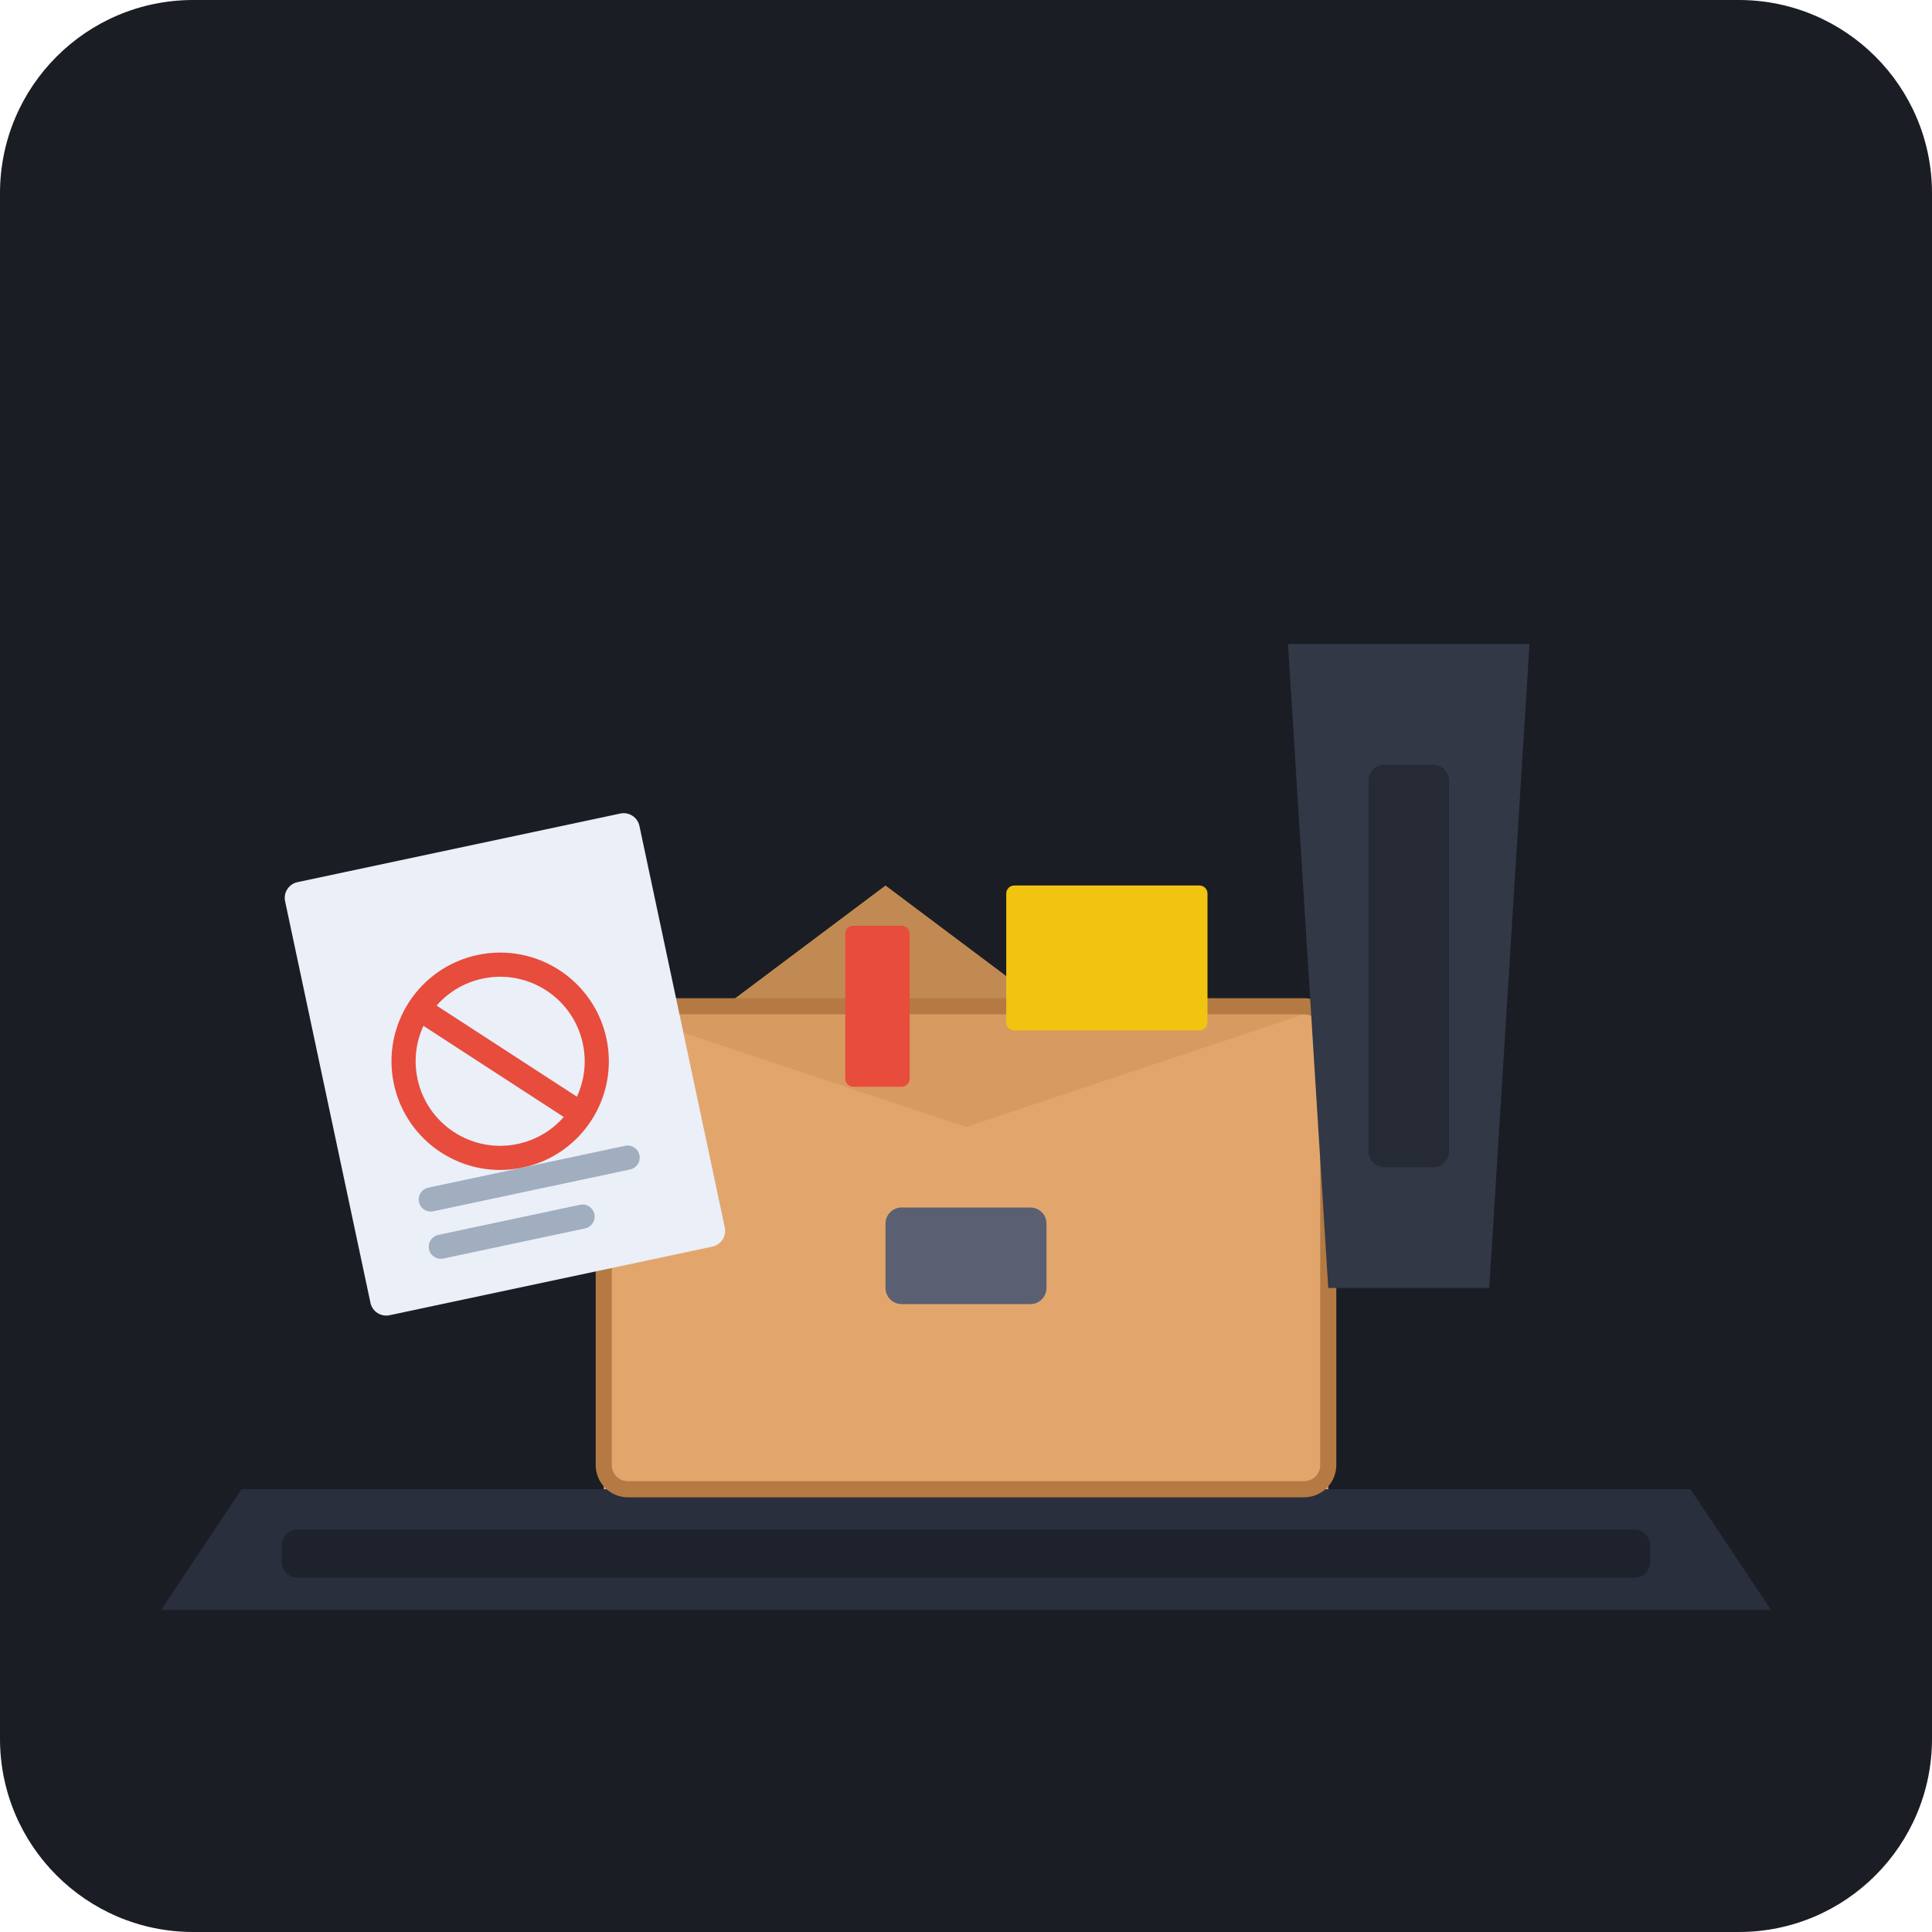
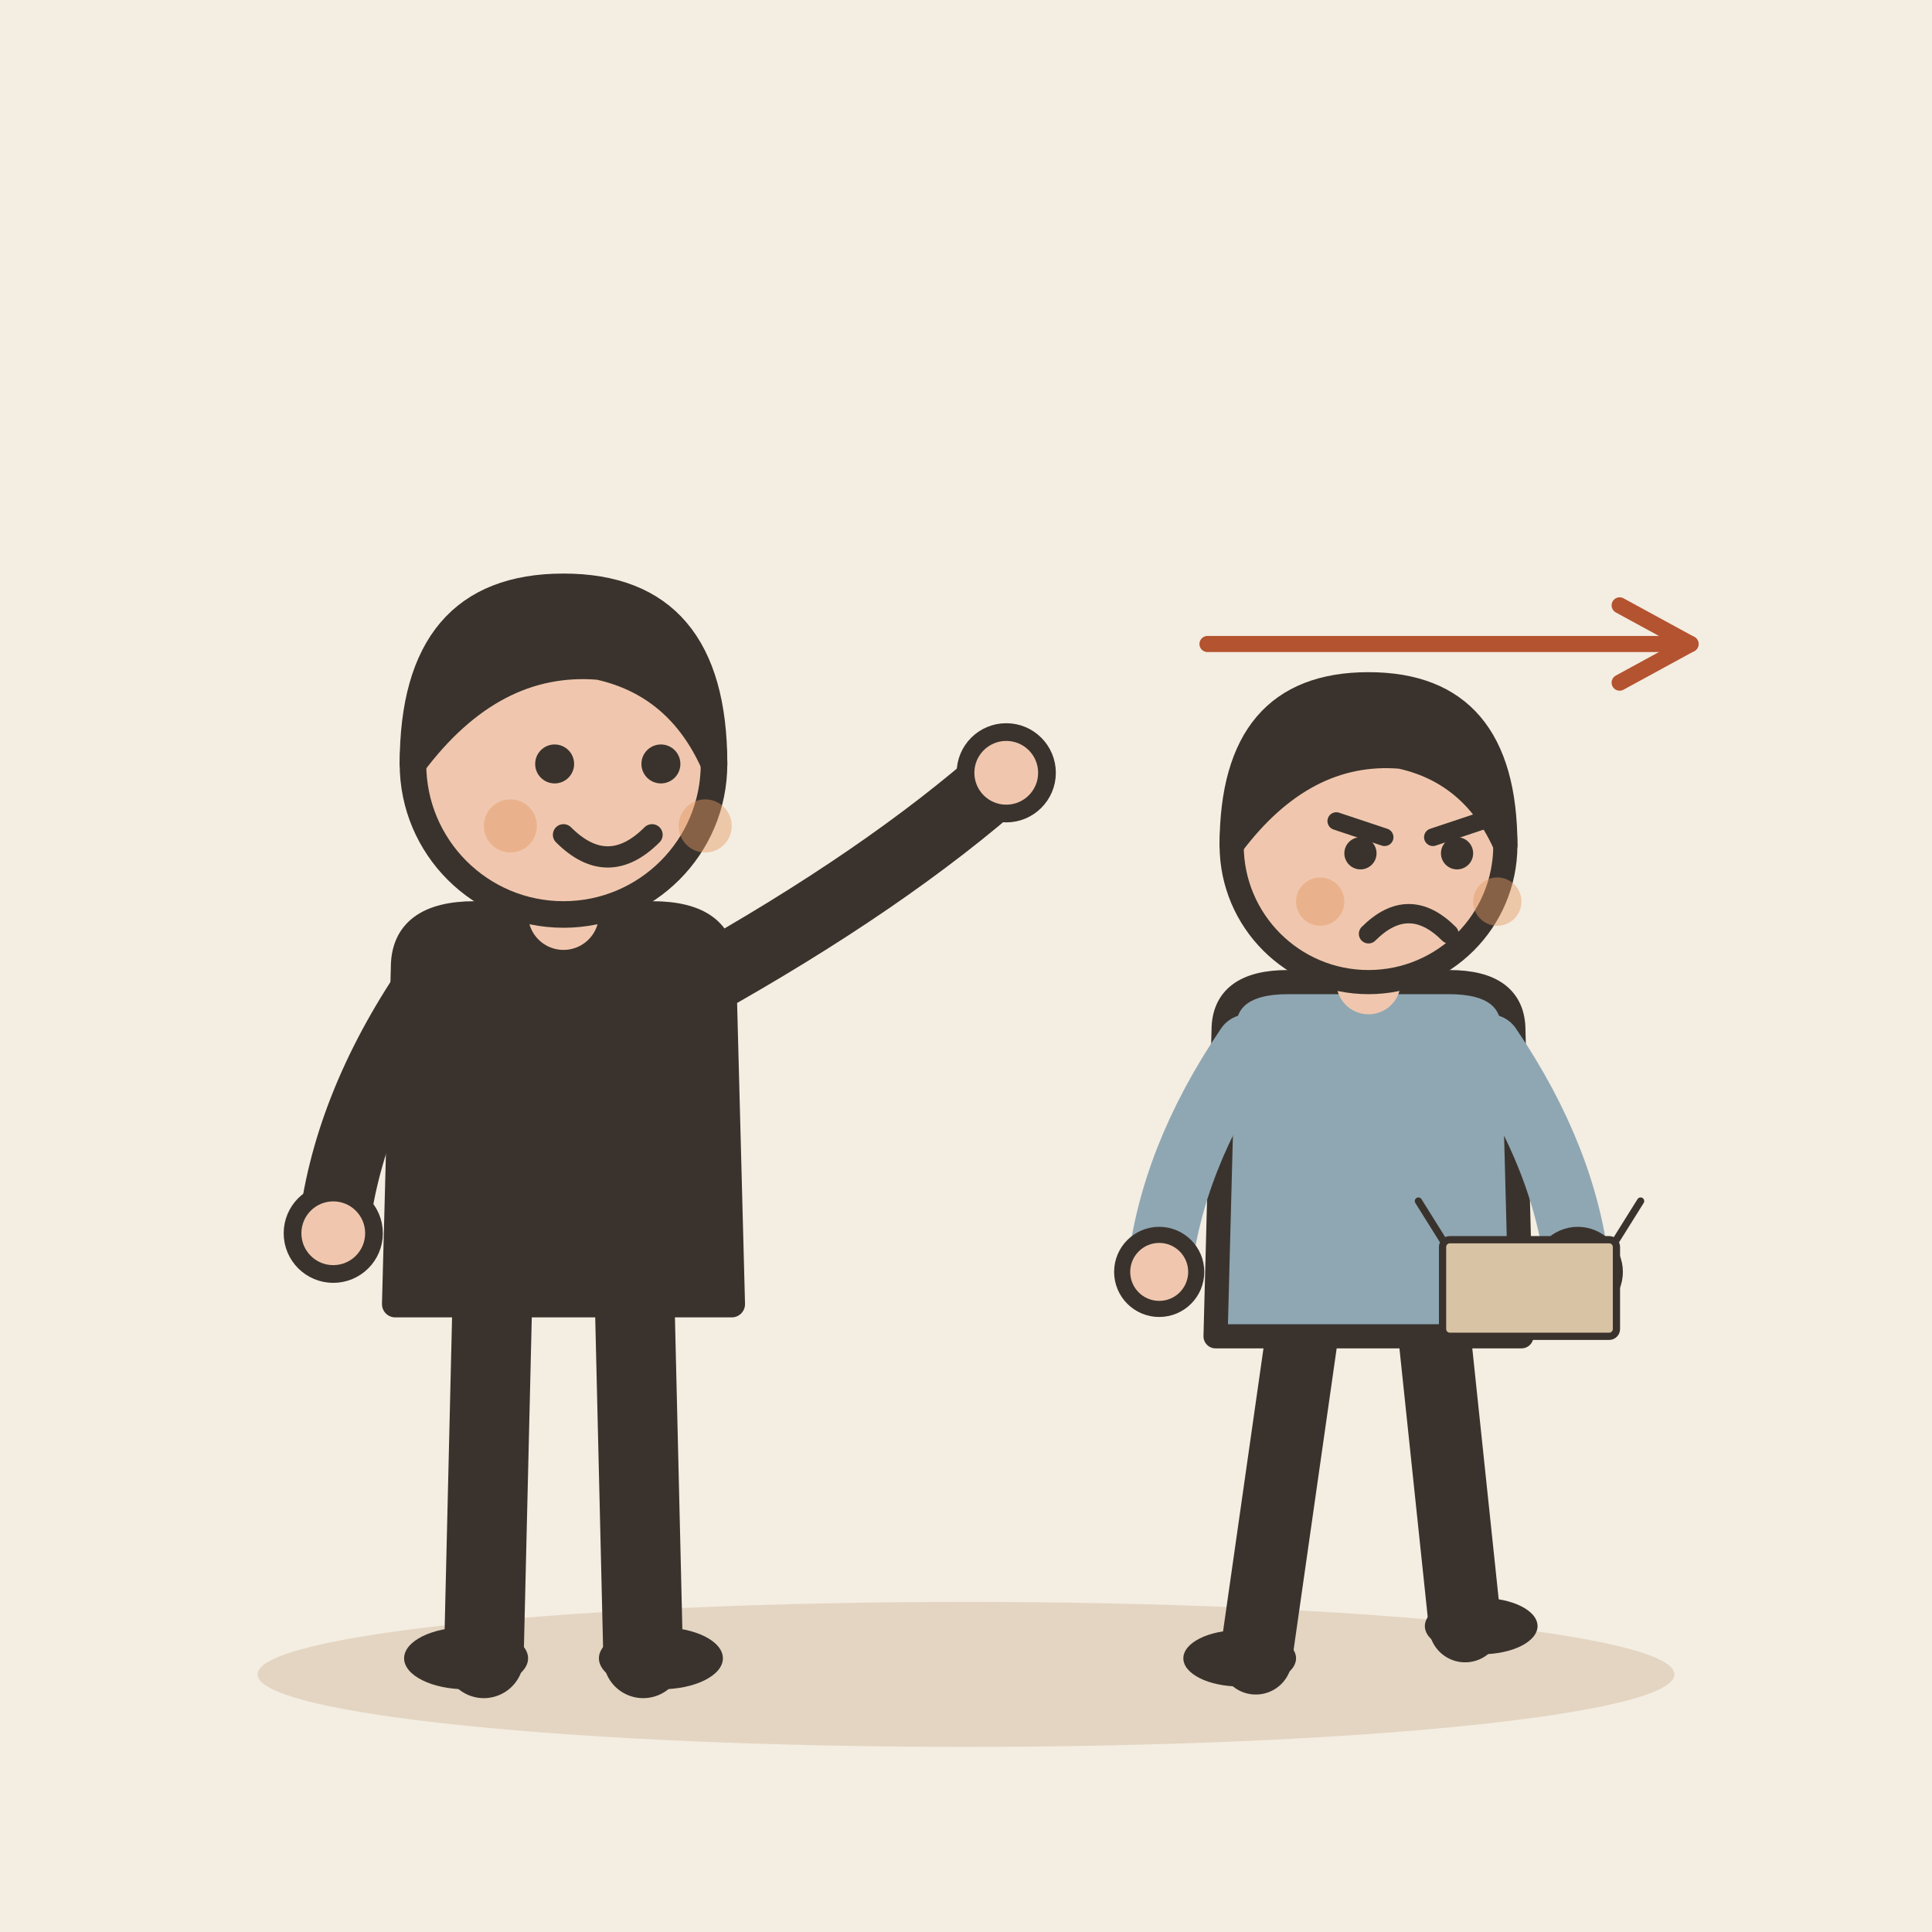
- <svg xmlns="http://www.w3.org/2000/svg" width="240" height="240" viewBox="0 0 240 240">
-   <rect width="240" height="240" rx="24" fill="#1A1D24" />
-   <path d="M30 185 L210 185 L220 200 L20 200 Z" fill="#2A2F3D" />
-   <rect x="35" y="190" width="170" height="6" fill="#1E222D" rx="2" />
-   <g transform="translate(75, 125)">
-     <path d="M15 0 L35 -15 L55 0 Z" fill="#C28A53" />
-     <rect x="0" y="0" width="90" height="60" fill="#D79B62" rx="3" />
-     <path d="M0 0 L45 15 L90 0 L90 60 L0 60 Z" fill="#E2A66D" />
-     <rect x="0" y="0" width="90" height="60" rx="3" fill="none" stroke="#B57A43" stroke-width="2" />
-     <rect x="30" y="-10" width="8" height="20" fill="#E74C3C" rx="1" />
-     <rect x="50" y="-15" width="25" height="18" fill="#F1C40F" rx="1" />
-     <rect x="35" y="25" width="20" height="12" fill="#5A6072" rx="2" />
+ <svg xmlns="http://www.w3.org/2000/svg" viewBox="0 0 240 240" data-style="editorial">
+   <rect width="240" height="240" fill="#F4EDE2" />
+   <ellipse cx="120" cy="208" rx="88" ry="9" fill="#E3D5C1" />
+   <g transform="translate(70 206) scale(1.1 1.1)">
+     <path d="M-8 -42L-9 0" stroke="#3A332D" stroke-width="9" stroke-linecap="round" fill="none" />
+     <path d="M8 -42L9 0" stroke="#3A332D" stroke-width="9" stroke-linecap="round" fill="none" />
+     <ellipse cx="-11" cy="0" rx="7" ry="3.5" fill="#3A332D" />
+     <ellipse cx="11" cy="0" rx="7" ry="3.5" fill="#3A332D" />
+     <path d="M-18 -78Q-18 -84 -10 -84L10 -84Q18 -84 18 -78L19 -40L-19 -40Z" fill="#3A332D" stroke="#3A332D" stroke-width="3" stroke-linecap="round" stroke-linejoin="round" />
+     <path d="M-15 -76Q-24.5 -62 -26 -48" fill="none" stroke="#3A332D" stroke-width="8" stroke-linecap="round" stroke-linejoin="round" />
+     <circle cx="-26" cy="-48" r="4.6" fill="#F0C7AE" stroke="#3A332D" stroke-linecap="round" stroke-linejoin="round" stroke-width="2" />
+     <path d="M15 -76Q36.5 -88 50 -100" fill="none" stroke="#3A332D" stroke-width="8" stroke-linecap="round" stroke-linejoin="round" />
+     <circle cx="50" cy="-100" r="4.6" fill="#F0C7AE" stroke="#3A332D" stroke-linecap="round" stroke-linejoin="round" stroke-width="2" />
+     <path d="M0 -84L0 -88" stroke="#F0C7AE" stroke-width="8" stroke-linecap="round" fill="none" />
+     <circle cx="0" cy="-101" r="17" fill="#F0C7AE" stroke="#3A332D" stroke-width="3" stroke-linecap="round" stroke-linejoin="round" />
+     <path d="M-17 -101Q-17 -121 0 -121Q17 -121 17 -101Q13 -110 4 -112Q-8 -113 -17 -101Z" fill="#3A332D" stroke="#3A332D" stroke-width="3" stroke-linecap="round" stroke-linejoin="round" />
+     <circle cx="-1" cy="-101" r="2.2" fill="#3A332D" />
+     <circle cx="11" cy="-101" r="2.2" fill="#3A332D" />
+     <path d="M0 -93Q5 -88 10 -93" fill="none" stroke="#3A332D" stroke-width="2.4" stroke-linecap="round" stroke-linejoin="round" />
+     <circle cx="-6" cy="-94" r="3" fill="#E39A62" opacity="0.45" />
+     <circle cx="16" cy="-94" r="3" fill="#E39A62" opacity="0.45" />
  </g>
-   <g transform="translate(35, 110) rotate(-12)">
-     <rect x="0" y="0" width="45" height="55" fill="#EAEFF8" rx="2" />
-     <circle cx="22" cy="27" r="12" fill="none" stroke="#E74C3C" stroke-width="3" />
-     <line x1="14" y1="19" x2="30" y2="35" stroke="#E74C3C" stroke-width="3" stroke-linecap="round" />
-     <line x1="10" y1="42" x2="35" y2="42" stroke="#A0AEC0" stroke-width="3" stroke-linecap="round" />
-     <line x1="10" y1="48" x2="28" y2="48" stroke="#A0AEC0" stroke-width="3" stroke-linecap="round" />
+   <g transform="translate(170 206)">
+     <path d="M-8 -42L-14 0" stroke="#3A332D" stroke-width="9" stroke-linecap="round" fill="none" />
+     <path d="M8 -42L12 -4" stroke="#3A332D" stroke-width="9" stroke-linecap="round" fill="none" />
+     <ellipse cx="-16" cy="0" rx="7" ry="3.5" fill="#3A332D" />
+     <ellipse cx="14" cy="-4" rx="7" ry="3.5" fill="#3A332D" />
+     <path d="M-18 -78Q-18 -84 -10 -84L10 -84Q18 -84 18 -78L19 -40L-19 -40Z" fill="#8FA7B3" stroke="#3A332D" stroke-width="3" stroke-linecap="round" stroke-linejoin="round" />
+     <path d="M-15 -76Q-24.5 -62 -26 -48" fill="none" stroke="#8FA7B3" stroke-width="8" stroke-linecap="round" stroke-linejoin="round" />
+     <circle cx="-26" cy="-48" r="4.6" fill="#F0C7AE" stroke="#3A332D" stroke-linecap="round" stroke-linejoin="round" stroke-width="2" />
+     <path d="M15 -76Q24.5 -62 26 -48" fill="none" stroke="#8FA7B3" stroke-width="8" stroke-linecap="round" stroke-linejoin="round" />
+     <circle cx="26" cy="-48" r="4.6" fill="#F0C7AE" stroke="#3A332D" stroke-linecap="round" stroke-linejoin="round" stroke-width="2" />
+     <path d="M0 -84L0 -88" stroke="#F0C7AE" stroke-width="8" stroke-linecap="round" fill="none" />
+     <circle cx="0" cy="-101" r="17" fill="#F0C7AE" stroke="#3A332D" stroke-width="3" stroke-linecap="round" stroke-linejoin="round" />
+     <path d="M-17 -101Q-17 -121 0 -121Q17 -121 17 -101Q13 -110 4 -112Q-8 -113 -17 -101Z" fill="#3A332D" stroke="#3A332D" stroke-width="3" stroke-linecap="round" stroke-linejoin="round" />
+     <path d="M-4 -104L2 -102" fill="none" stroke="#3A332D" stroke-width="2.2" stroke-linecap="round" stroke-linejoin="round" />
+     <path d="M14 -104L8 -102" fill="none" stroke="#3A332D" stroke-width="2.2" stroke-linecap="round" stroke-linejoin="round" />
+     <circle cx="-1" cy="-100" r="2" fill="#3A332D" />
+     <circle cx="11" cy="-100" r="2" fill="#3A332D" />
+     <path d="M0 -90Q5 -95 10 -90" fill="none" stroke="#3A332D" stroke-width="2.4" stroke-linecap="round" stroke-linejoin="round" />
+     <circle cx="-6" cy="-94" r="3" fill="#E39A62" opacity="0.45" />
+     <circle cx="16" cy="-94" r="3" fill="#E39A62" opacity="0.45" />
+     <g transform="translate(20 -40) scale(0.3 0.3)">
+       <rect x="-36" y="-40" width="72" height="40" rx="3" fill="#D8C3A5" stroke="#3A332D" stroke-width="3" stroke-linecap="round" stroke-linejoin="round" />
+       <path d="M-36 -40L-46 -56M36 -40L46 -56" fill="none" stroke="#3A332D" stroke-width="3" stroke-linecap="round" stroke-linejoin="round" />
+     </g>
  </g>
-   <path d="M160 80 L190 80 L185 160 L165 160 Z" fill="#323846" rx="4" />
-   <rect x="170" y="95" width="10" height="50" fill="#252A34" rx="2" />
+   <path d="M150 80L210 80" stroke="#B4532F" stroke-width="2" stroke-linecap="round" fill="none" />
+   <path d="M201.2 84.8L210 80L201.2 75.2" fill="none" stroke="#B4532F" stroke-width="2" stroke-linecap="round" stroke-linejoin="round" />
</svg>
